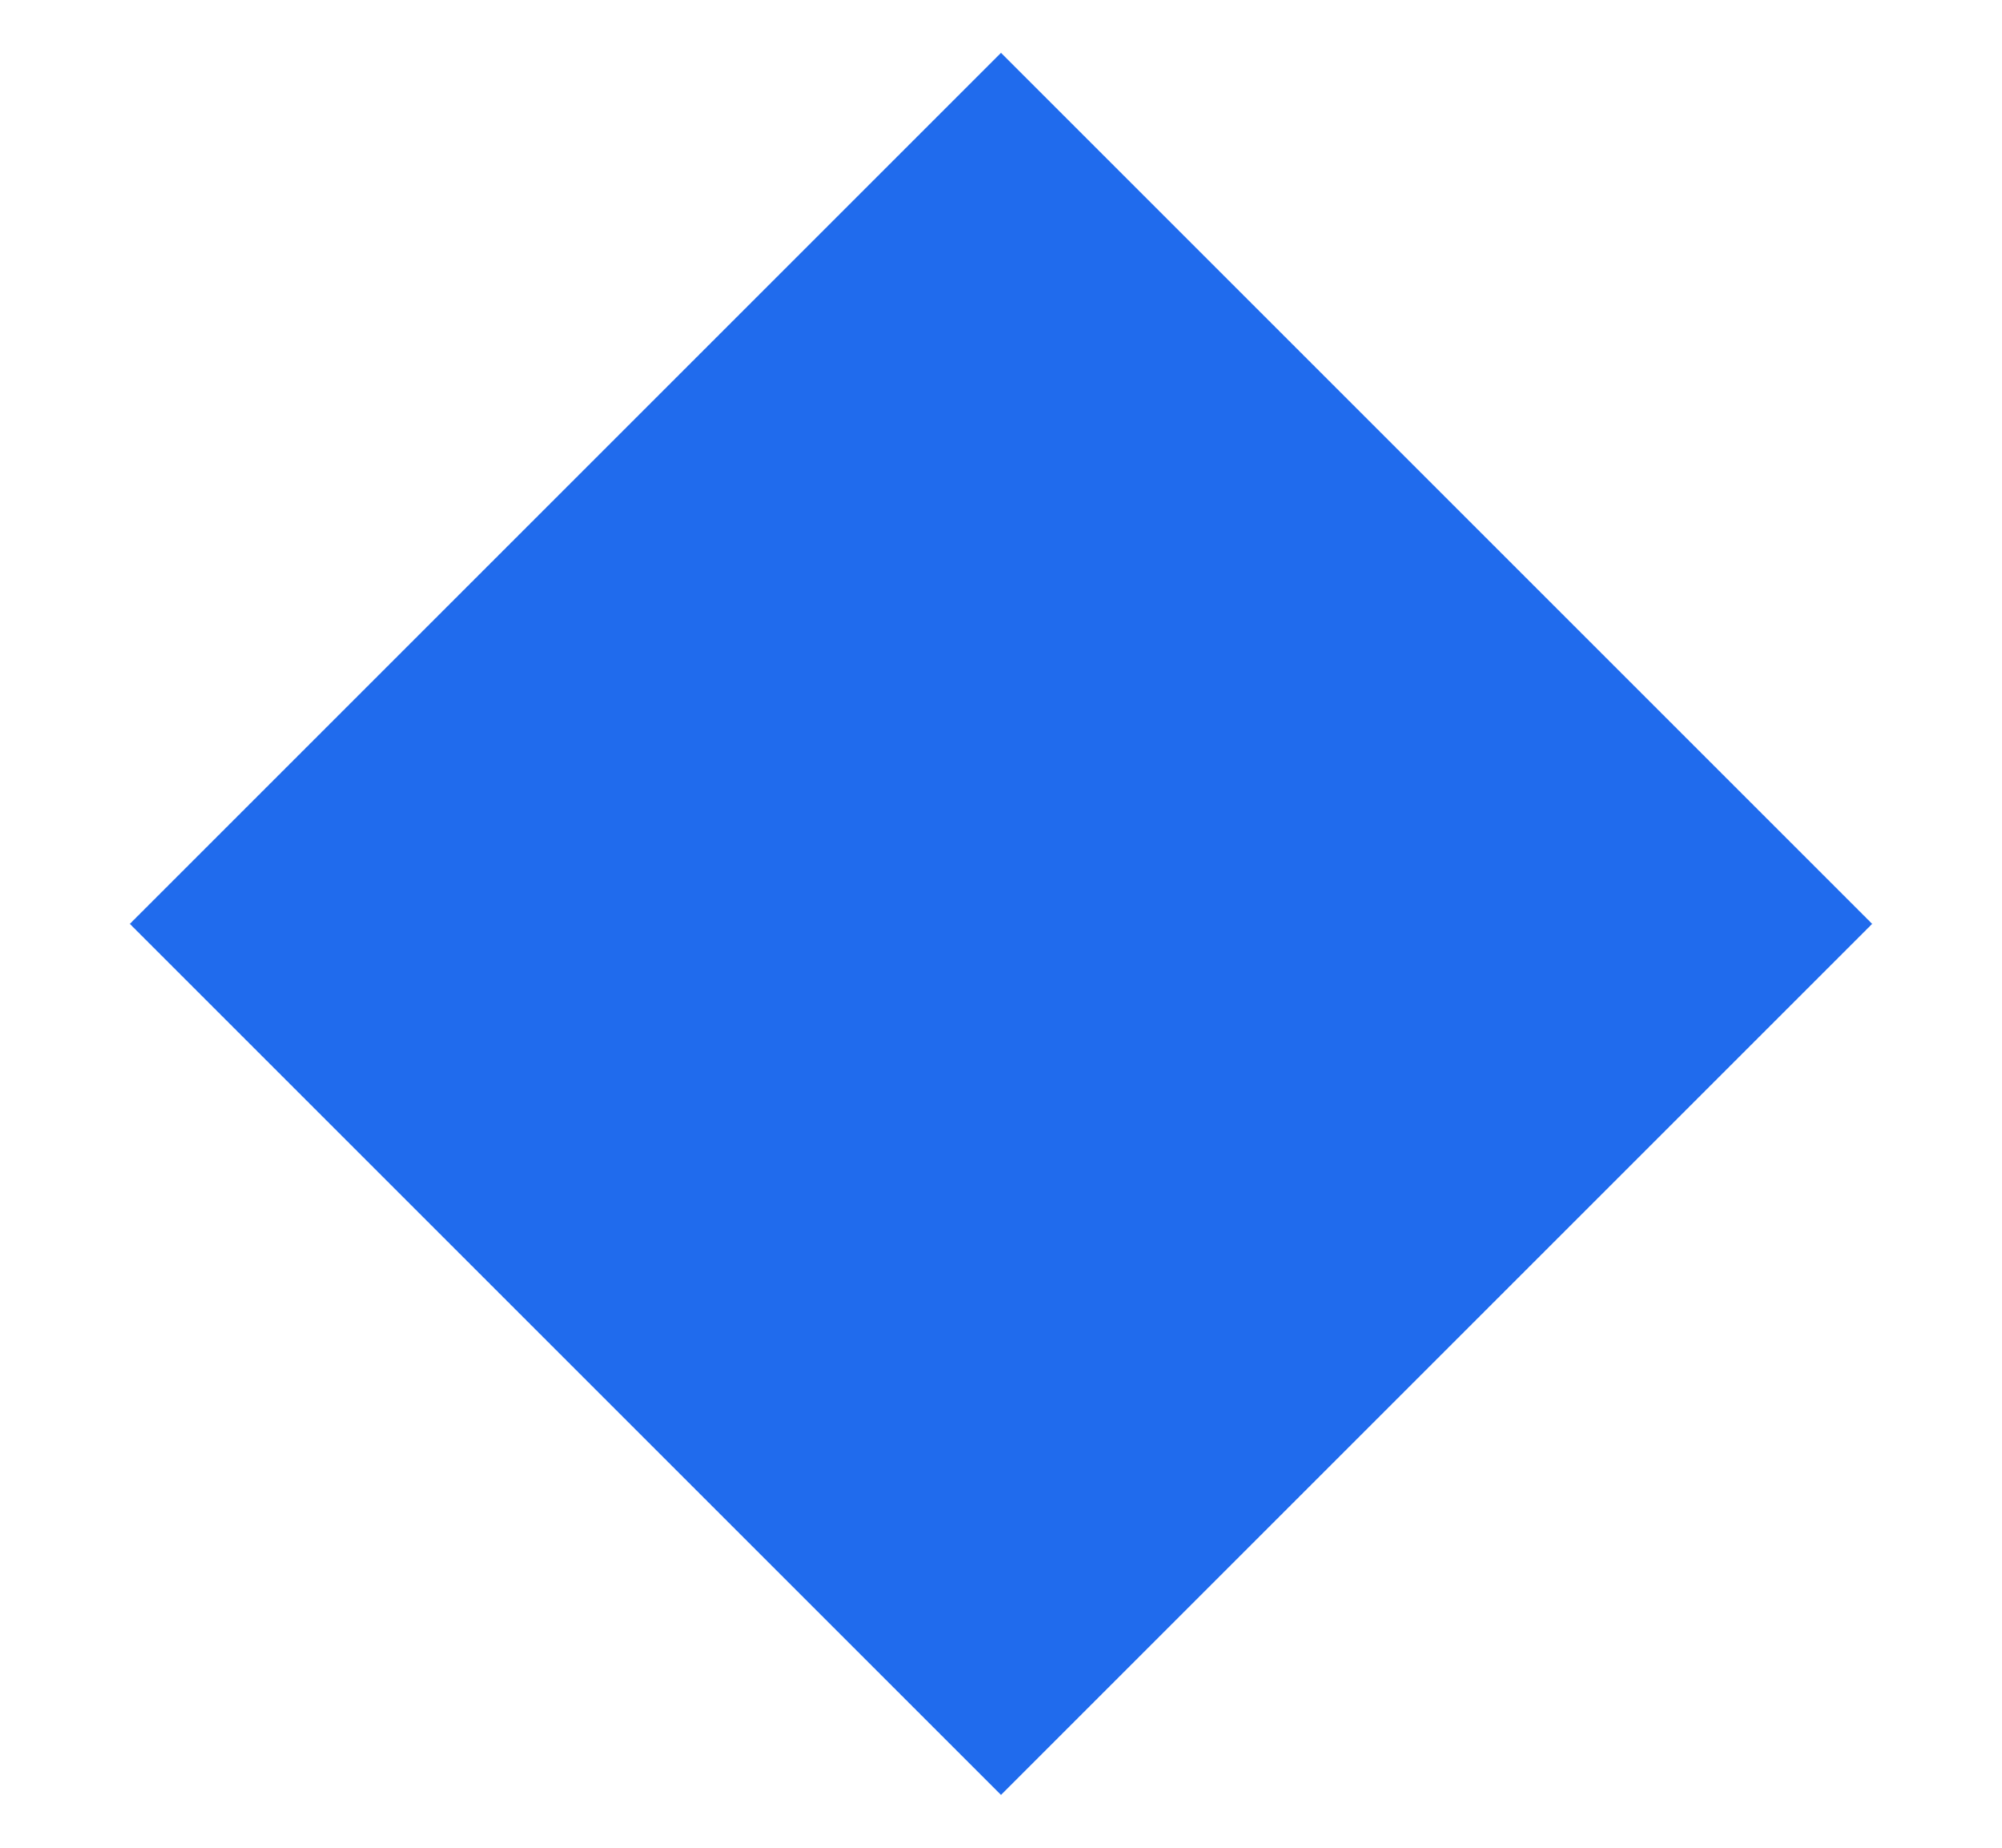
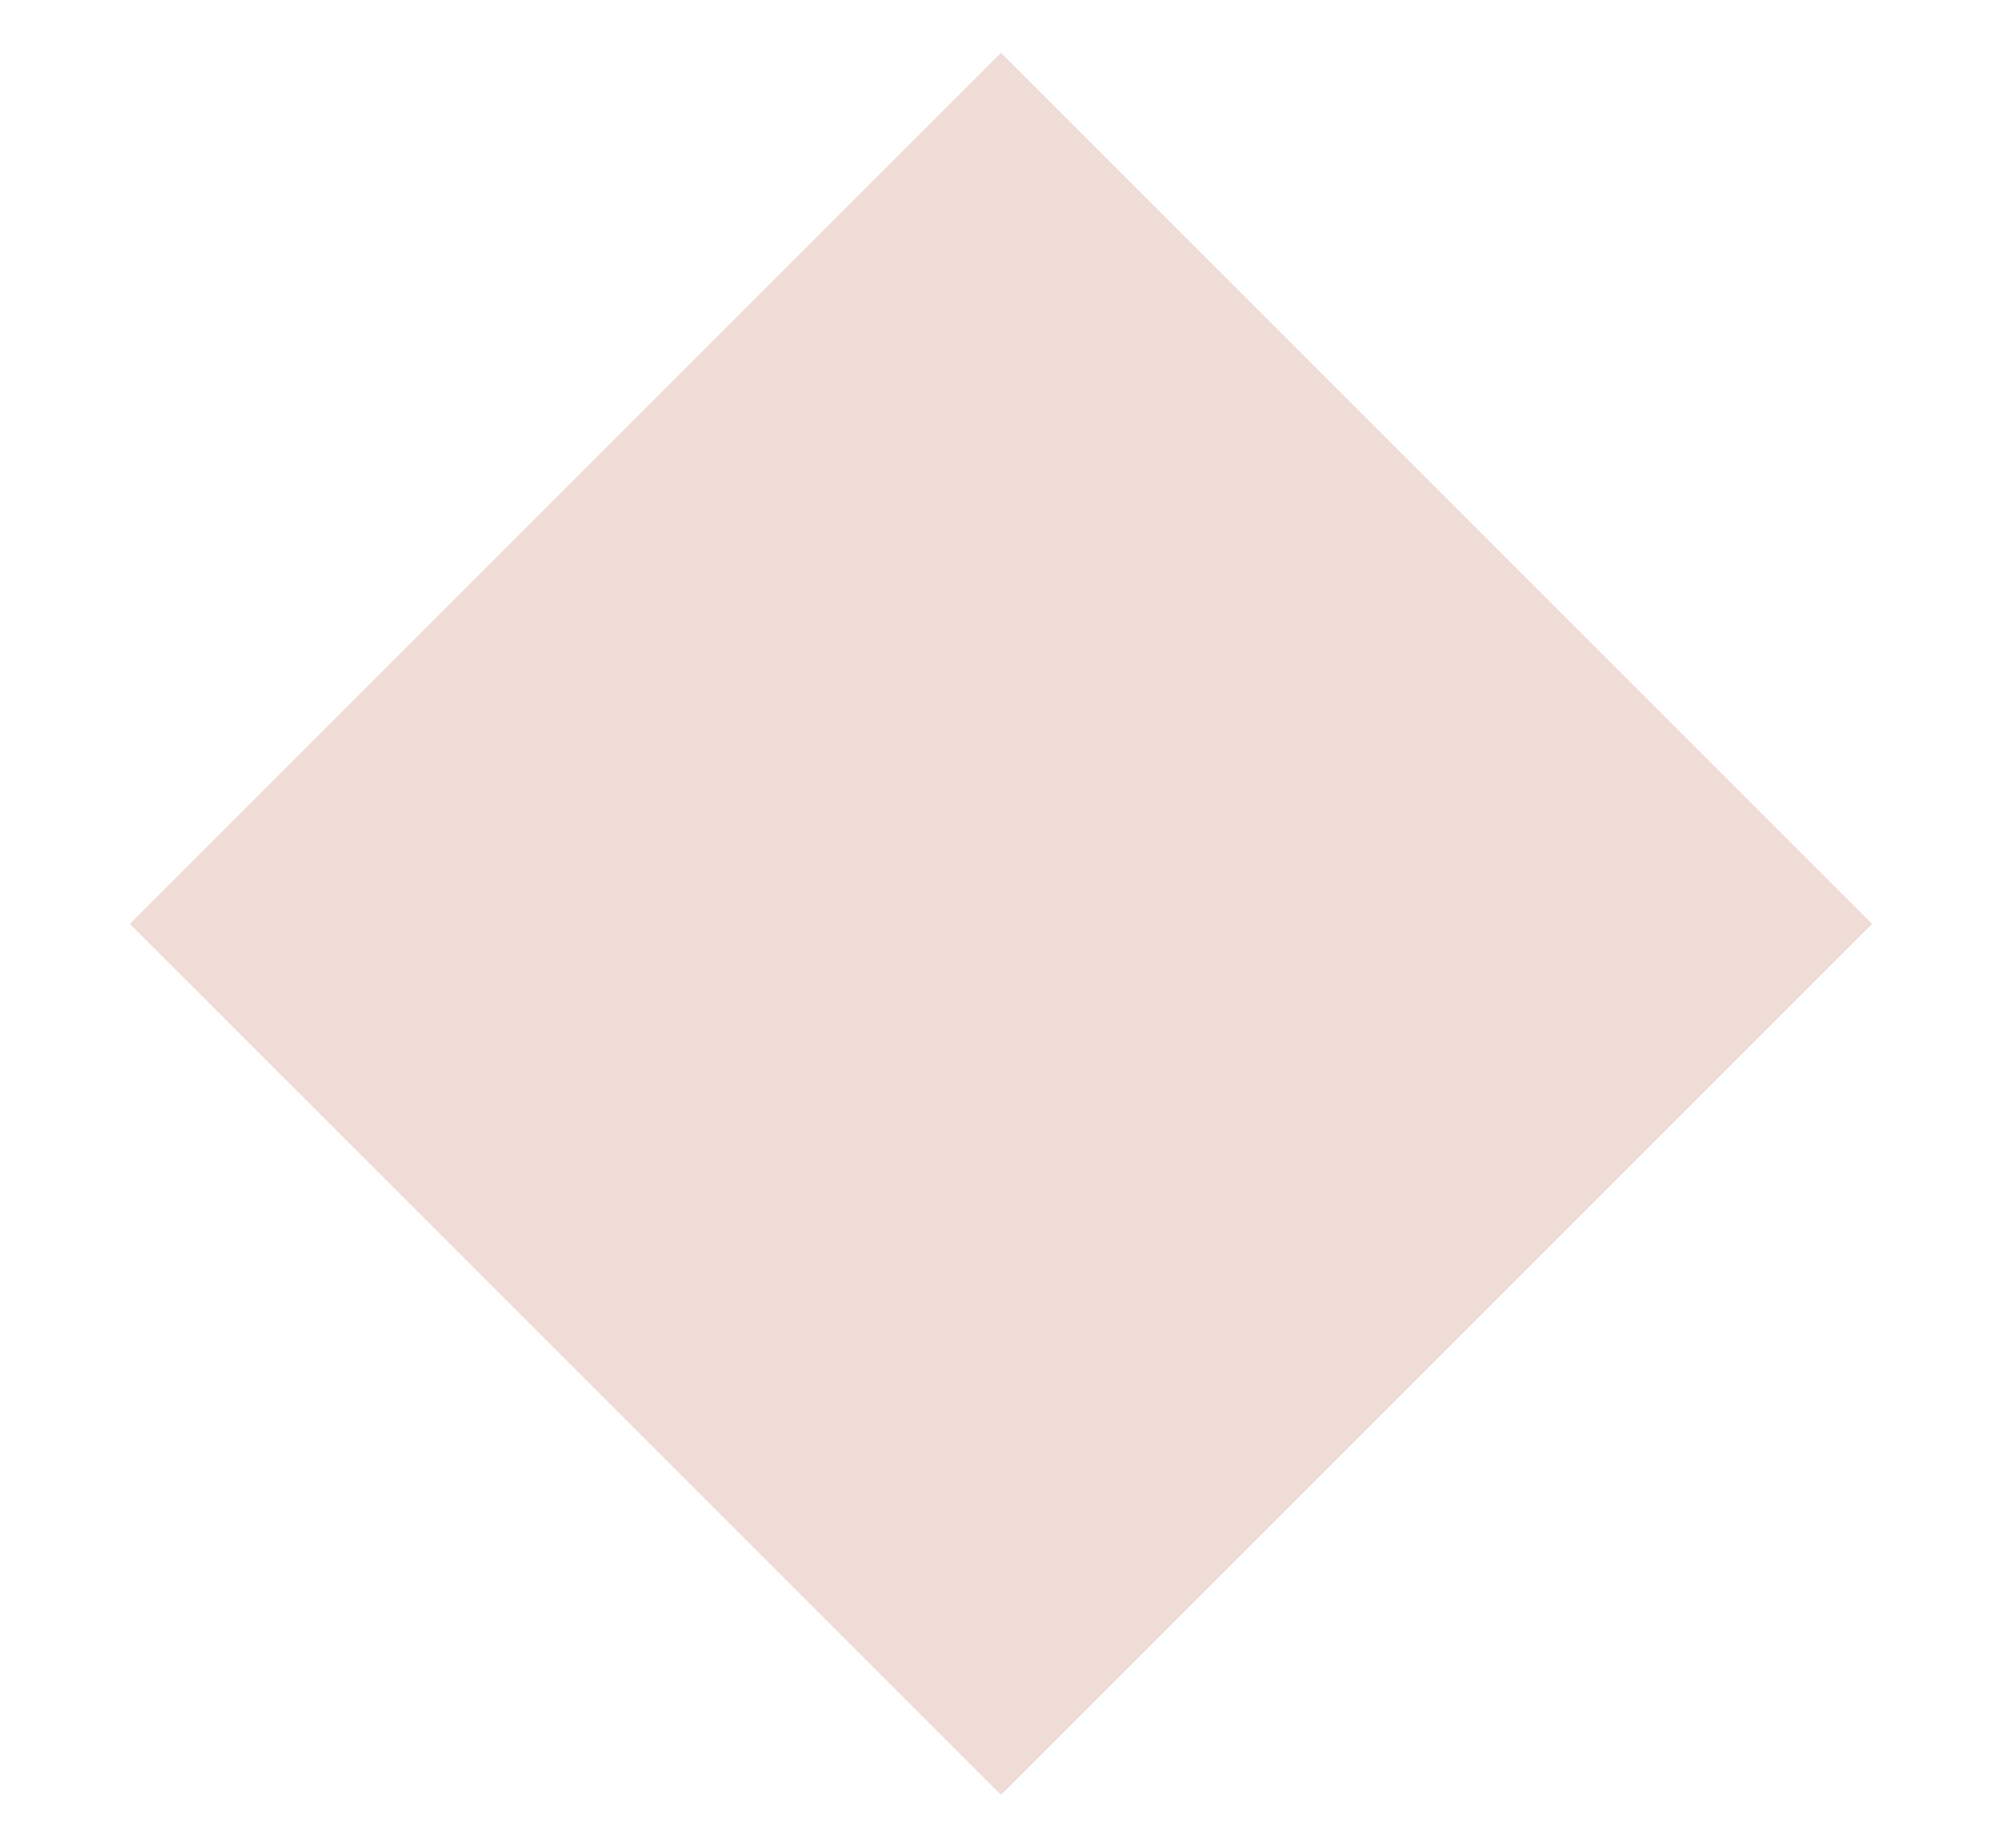
<svg xmlns="http://www.w3.org/2000/svg" viewBox="0 0 13 12" class="design-iconfont">
-   <path transform="rotate(45 6.25 6.603553)" d="M2 2H10V10H2z" fill="#206BED" fill-rule="evenodd" />
+   <path transform="rotate(45 6.25 6.603553)" d="M2 2H10V10H2z" fill="#f0dcd6" fill-rule="evenodd" />
</svg>
